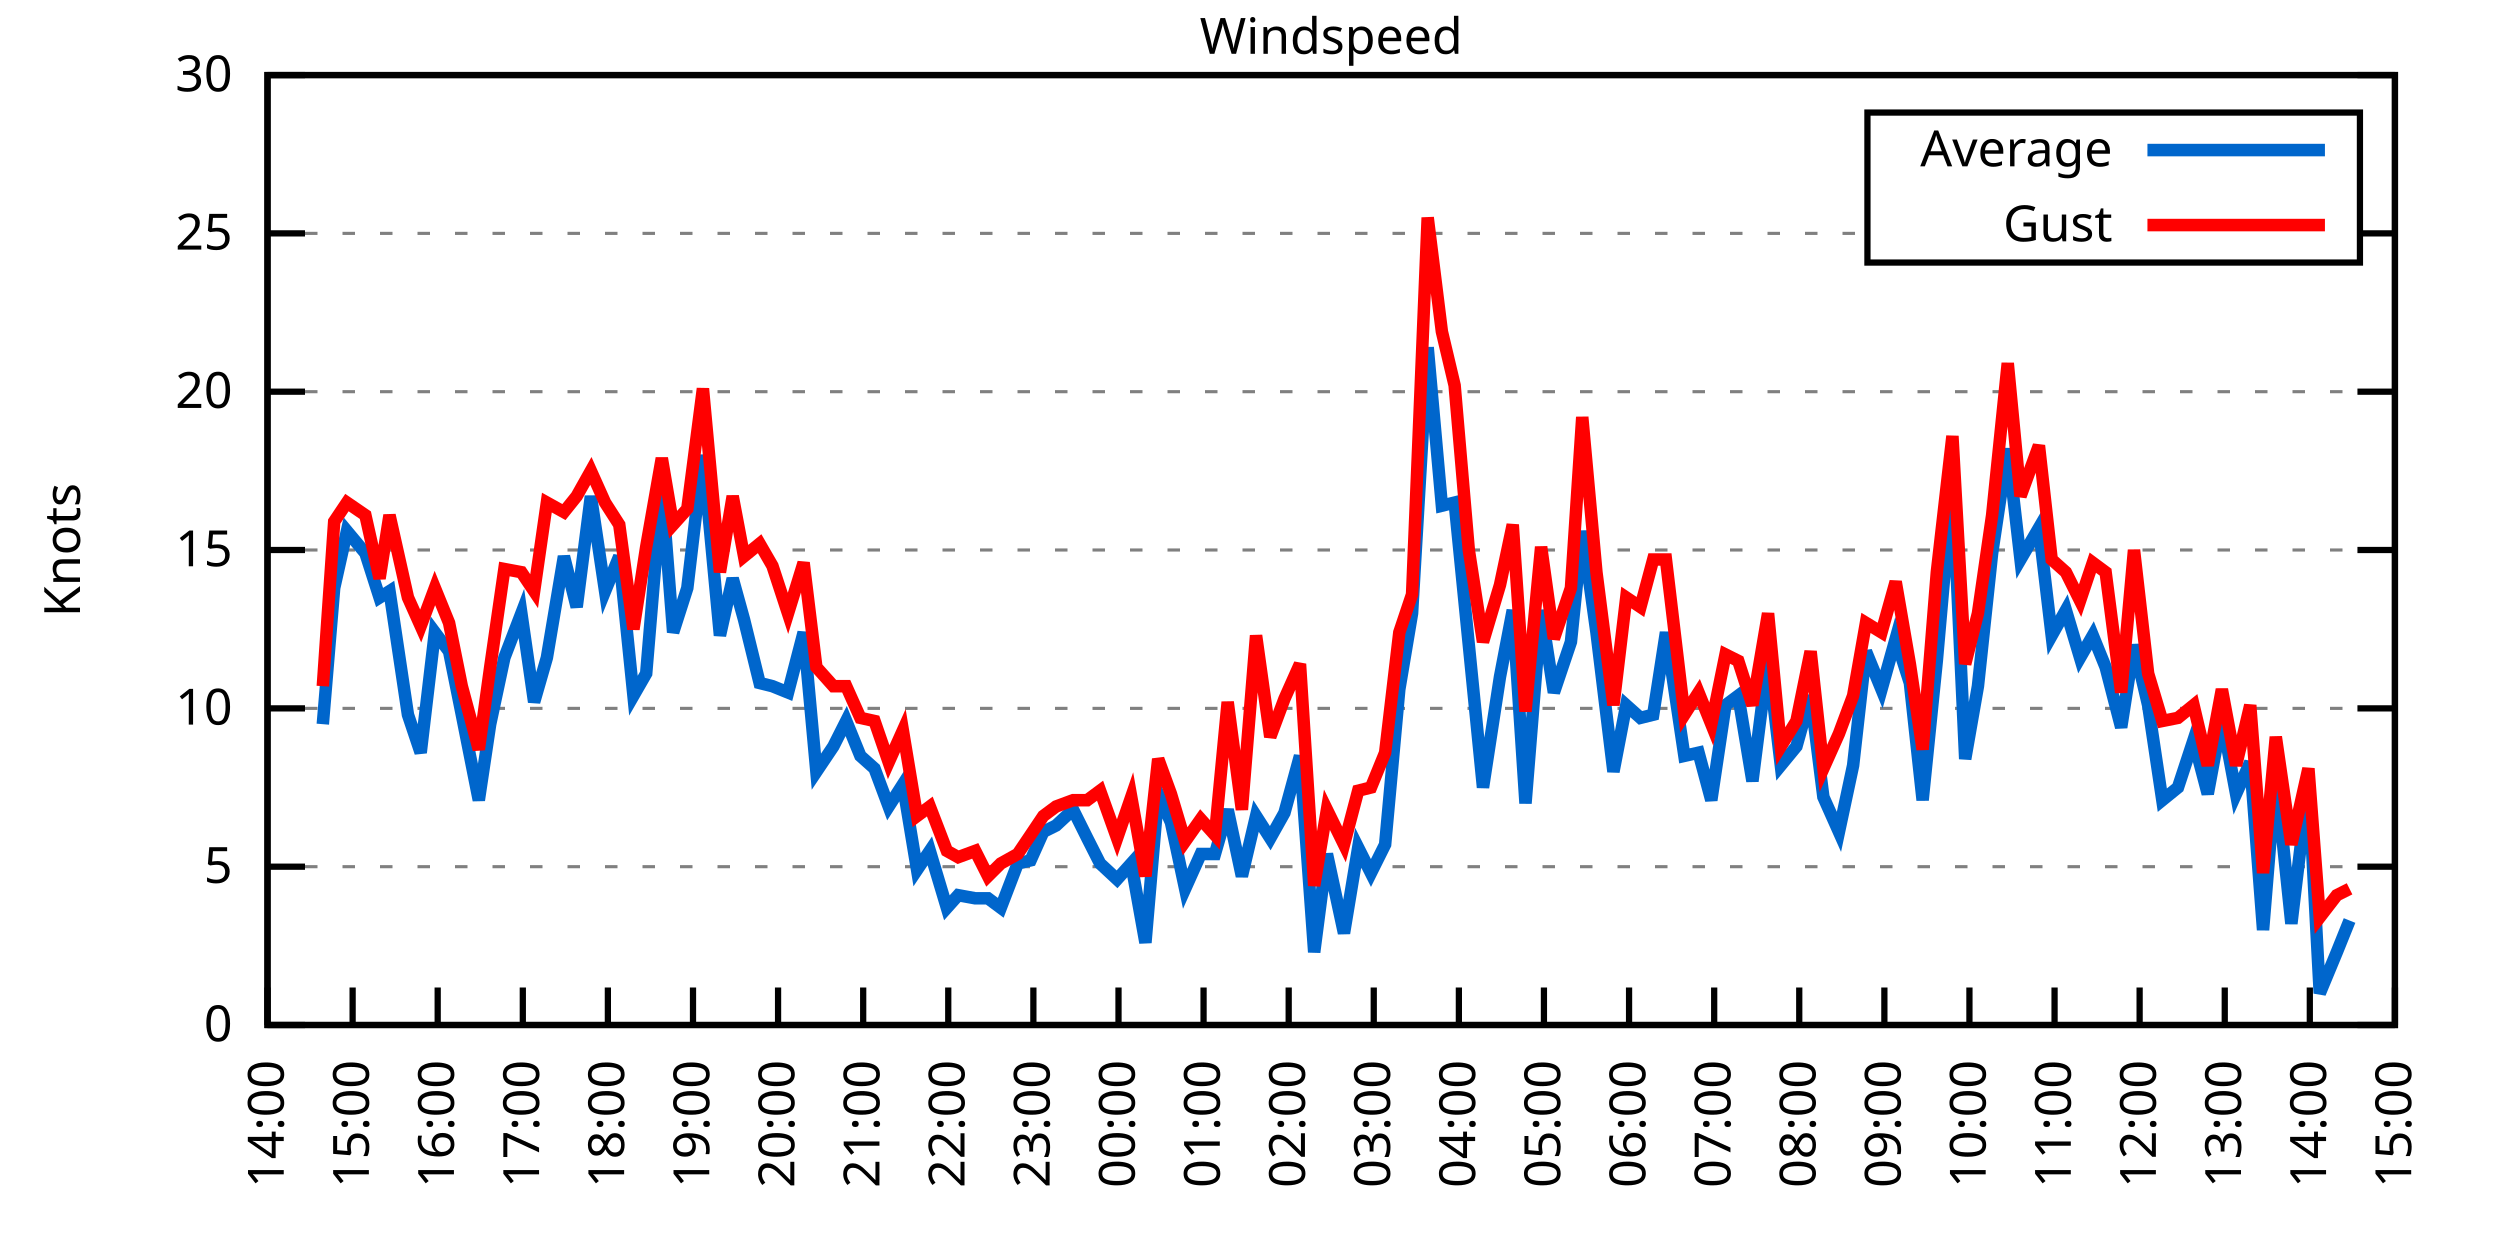
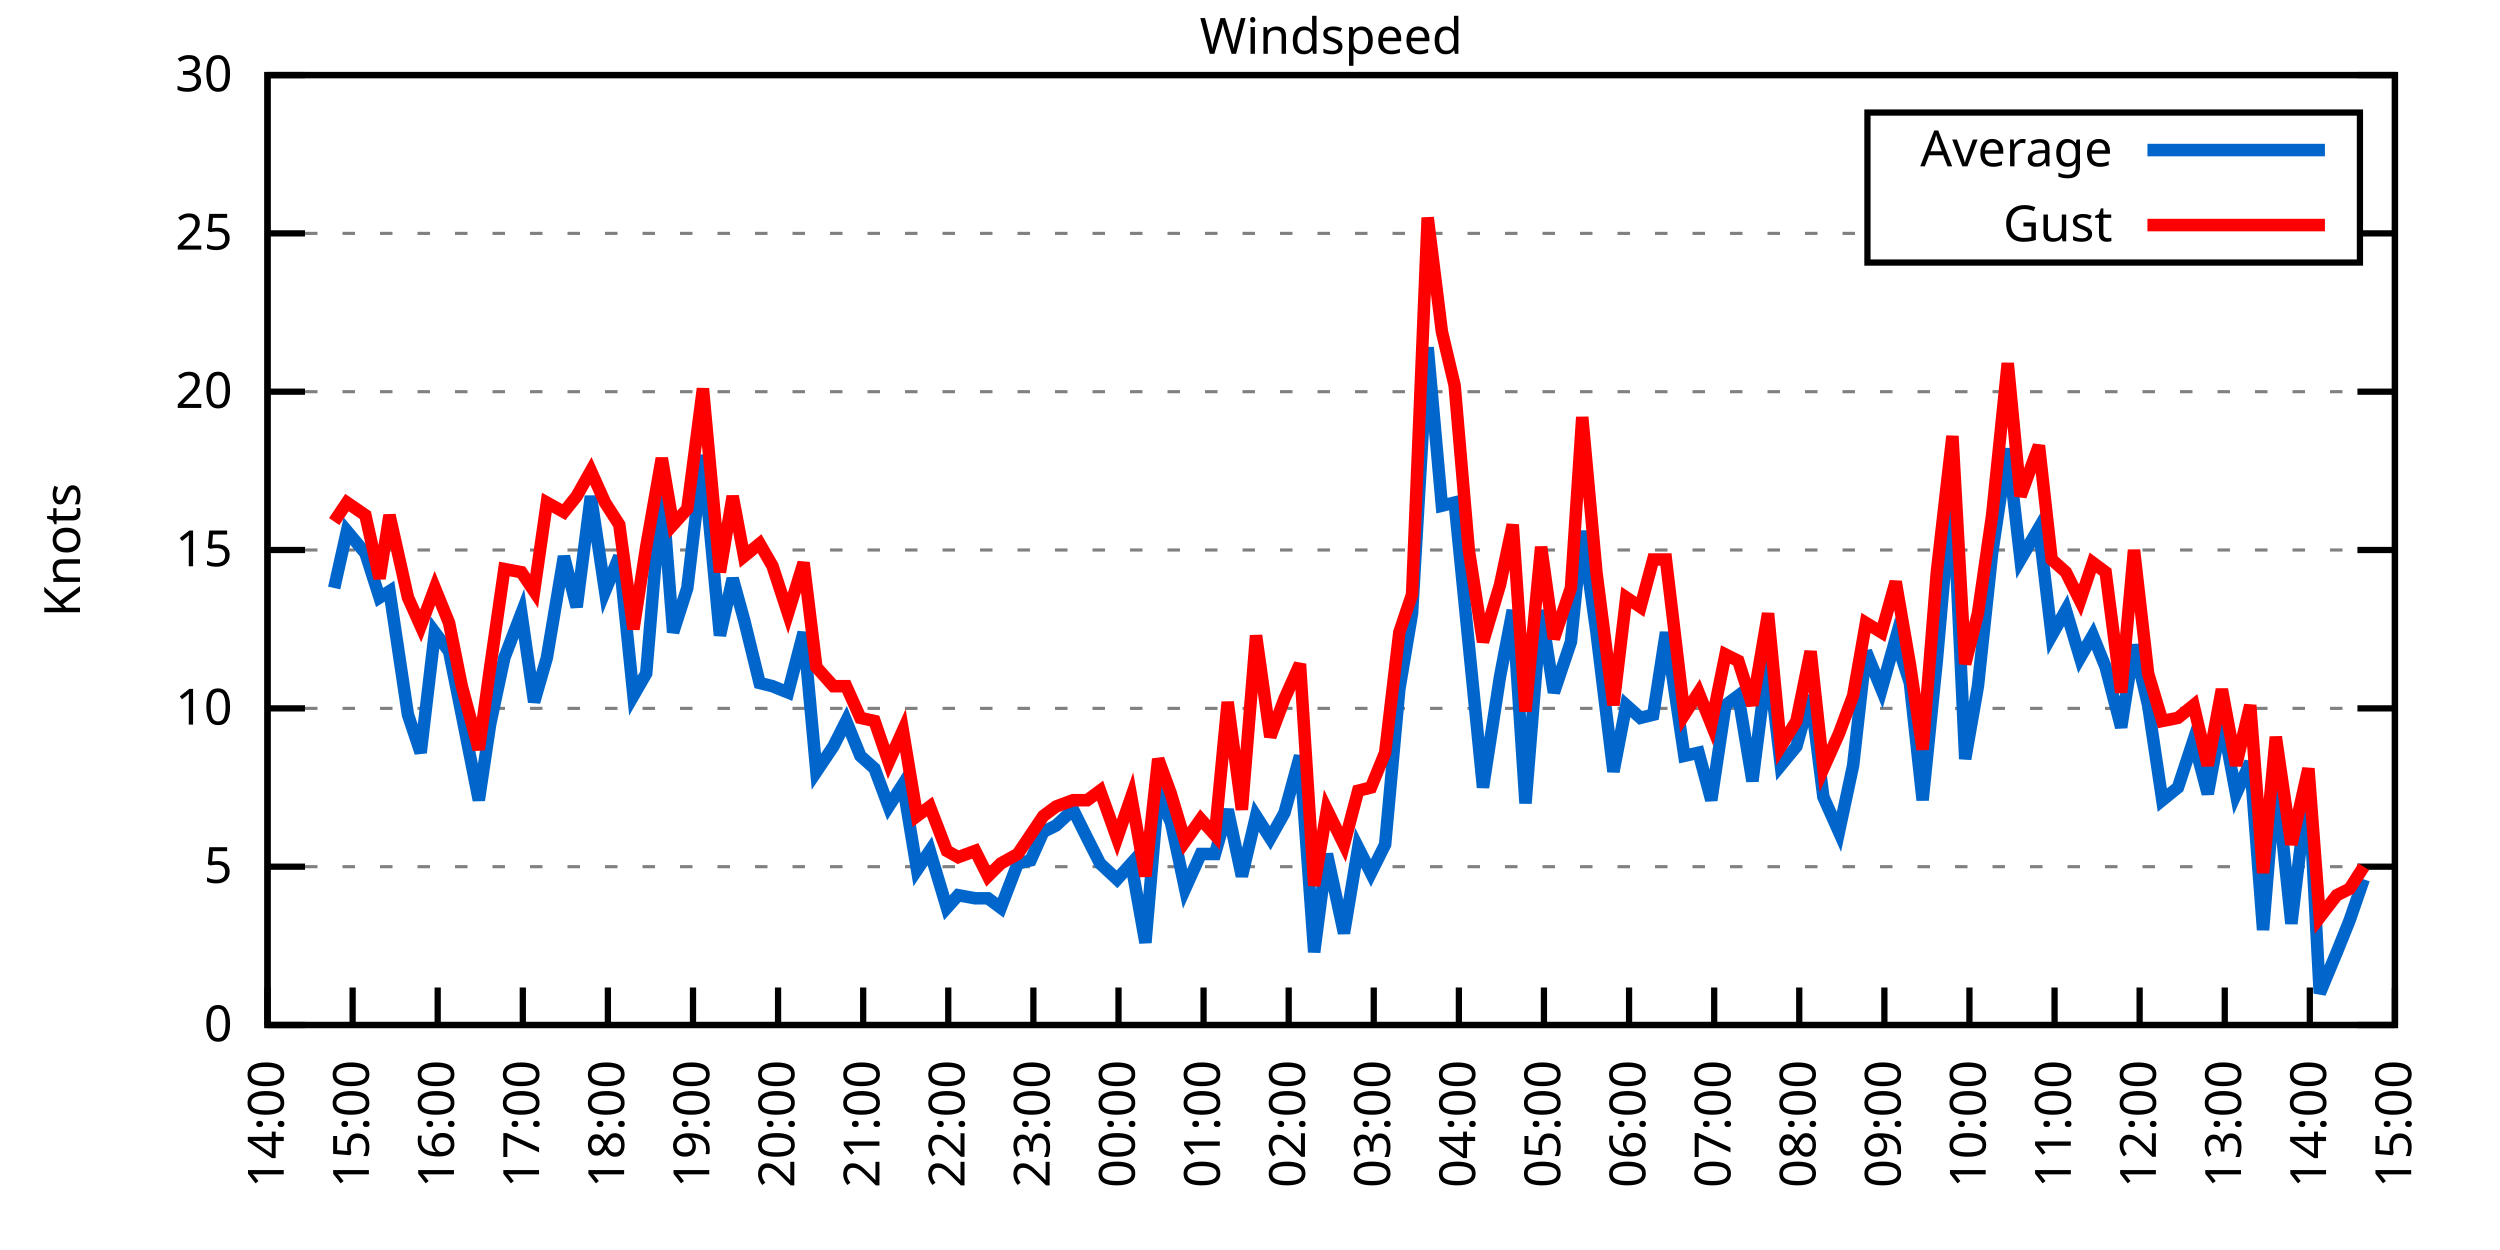
<svg xmlns="http://www.w3.org/2000/svg" xmlns:xlink="http://www.w3.org/1999/xlink" width="400" height="200" viewBox="0 0 400 200">
  <g id="gnuplot_canvas">
    <rect x="0" y="0" width="400" height="200" fill="none" />
    <defs>
      <circle id="gpDot" r="0.5" stroke-width="0.5" stroke="currentColor" />
      <path id="gpPt0" stroke-width="0.333" stroke="currentColor" d="M-1,0 h2 M0,-1 v2" />
      <path id="gpPt1" stroke-width="0.333" stroke="currentColor" d="M-1,-1 L1,1 M1,-1 L-1,1" />
      <path id="gpPt2" stroke-width="0.333" stroke="currentColor" d="M-1,0 L1,0 M0,-1 L0,1 M-1,-1 L1,1 M-1,1 L1,-1" />
      <rect id="gpPt3" stroke-width="0.333" stroke="currentColor" x="-1" y="-1" width="2" height="2" />
      <rect id="gpPt4" stroke-width="0.333" stroke="currentColor" fill="currentColor" x="-1" y="-1" width="2" height="2" />
      <circle id="gpPt5" stroke-width="0.333" stroke="currentColor" cx="0" cy="0" r="1" />
      <use xlink:href="#gpPt5" id="gpPt6" fill="currentColor" stroke="none" />
      <path id="gpPt7" stroke-width="0.333" stroke="currentColor" d="M0,-1.33 L-1.33,0.67 L1.33,0.67 z" />
      <use xlink:href="#gpPt7" id="gpPt8" fill="currentColor" stroke="none" />
      <use xlink:href="#gpPt7" id="gpPt9" stroke="currentColor" transform="rotate(180)" />
      <use xlink:href="#gpPt9" id="gpPt10" fill="currentColor" stroke="none" />
      <use xlink:href="#gpPt3" id="gpPt11" stroke="currentColor" transform="rotate(45)" />
      <use xlink:href="#gpPt11" id="gpPt12" fill="currentColor" stroke="none" />
      <path id="gpPt13" stroke-width="0.333" stroke="currentColor" d="M0,1.330 L1.265,0.411 L0.782,-1.067 L-0.782,-1.076 L-1.265,0.411 z" />
      <use xlink:href="#gpPt13" id="gpPt14" fill="currentColor" stroke="none" />
      <filter id="textbox" filterUnits="objectBoundingBox" x="0" y="0" height="1" width="1">
        <feFlood flood-color="white" flood-opacity="1" result="bgnd" />
        <feComposite in="SourceGraphic" in2="bgnd" operator="atop" />
      </filter>
      <filter id="greybox" filterUnits="objectBoundingBox" x="0" y="0" height="1" width="1">
        <feFlood flood-color="lightgrey" flood-opacity="1" result="grey" />
        <feComposite in="SourceGraphic" in2="grey" operator="atop" />
      </filter>
    </defs>
    <g fill="none" color="white" stroke="currentColor" stroke-width="1.00" stroke-linecap="butt" stroke-linejoin="miter">
</g>
    <g fill="none" color="black" stroke="currentColor" stroke-width="1.00" stroke-linecap="butt" stroke-linejoin="miter">
      <g stroke="none" shape-rendering="crispEdges">
        <polygon fill="rgb(255, 255, 255)" points="42.80,164.00 383.18,164.00 383.18,12.02 42.80,12.02 " />
      </g>
    </g>
    <g fill="none" color="black" stroke="currentColor" stroke-width="1.00" stroke-linecap="butt" stroke-linejoin="miter">
</g>
    <g fill="none" color="black" stroke="black" stroke-width="0.50" stroke-linecap="butt" stroke-linejoin="miter">
</g>
    <g fill="none" color="gray" stroke="currentColor" stroke-width="0.50" stroke-linecap="butt" stroke-linejoin="miter">
      <path stroke="gray" stroke-dasharray="2,4" class="gridline" d="M42.80,164.00 L383.19,164.00  " />
    </g>
    <g fill="none" color="gray" stroke="gray" stroke-width="1.00" stroke-linecap="butt" stroke-linejoin="miter">
</g>
    <g fill="none" color="black" stroke="currentColor" stroke-width="1.00" stroke-linecap="butt" stroke-linejoin="miter">
      <path stroke="black" d="M42.80,164.00 L48.80,164.00 M383.19,164.00 L377.19,164.00  " />
      <g transform="translate(37.20,166.60)" stroke="none" fill="black" font-family="Sans" font-size="8.00" text-anchor="end">
        <text>
          <tspan font-family="Sans"> 0</tspan>
        </text>
      </g>
    </g>
    <g fill="none" color="black" stroke="currentColor" stroke-width="1.00" stroke-linecap="butt" stroke-linejoin="miter">
</g>
    <g fill="none" color="black" stroke="black" stroke-width="0.50" stroke-linecap="butt" stroke-linejoin="miter">
</g>
    <g fill="none" color="gray" stroke="currentColor" stroke-width="0.50" stroke-linecap="butt" stroke-linejoin="miter">
      <path stroke="gray" stroke-dasharray="2,4" class="gridline" d="M42.80,138.67 L383.19,138.67  " />
    </g>
    <g fill="none" color="gray" stroke="gray" stroke-width="1.00" stroke-linecap="butt" stroke-linejoin="miter">
</g>
    <g fill="none" color="black" stroke="currentColor" stroke-width="1.00" stroke-linecap="butt" stroke-linejoin="miter">
      <path stroke="black" d="M42.80,138.67 L48.80,138.67 M383.19,138.67 L377.19,138.67  " />
      <g transform="translate(37.20,141.27)" stroke="none" fill="black" font-family="Sans" font-size="8.00" text-anchor="end">
        <text>
          <tspan font-family="Sans"> 5</tspan>
        </text>
      </g>
    </g>
    <g fill="none" color="black" stroke="currentColor" stroke-width="1.00" stroke-linecap="butt" stroke-linejoin="miter">
</g>
    <g fill="none" color="black" stroke="black" stroke-width="0.50" stroke-linecap="butt" stroke-linejoin="miter">
</g>
    <g fill="none" color="gray" stroke="currentColor" stroke-width="0.50" stroke-linecap="butt" stroke-linejoin="miter">
      <path stroke="gray" stroke-dasharray="2,4" class="gridline" d="M42.80,113.34 L383.19,113.34  " />
    </g>
    <g fill="none" color="gray" stroke="gray" stroke-width="1.00" stroke-linecap="butt" stroke-linejoin="miter">
</g>
    <g fill="none" color="black" stroke="currentColor" stroke-width="1.00" stroke-linecap="butt" stroke-linejoin="miter">
      <path stroke="black" d="M42.80,113.34 L48.80,113.34 M383.19,113.34 L377.19,113.34  " />
      <g transform="translate(37.20,115.94)" stroke="none" fill="black" font-family="Sans" font-size="8.00" text-anchor="end">
        <text>
          <tspan font-family="Sans"> 10</tspan>
        </text>
      </g>
    </g>
    <g fill="none" color="black" stroke="currentColor" stroke-width="1.00" stroke-linecap="butt" stroke-linejoin="miter">
</g>
    <g fill="none" color="black" stroke="black" stroke-width="0.50" stroke-linecap="butt" stroke-linejoin="miter">
</g>
    <g fill="none" color="gray" stroke="currentColor" stroke-width="0.50" stroke-linecap="butt" stroke-linejoin="miter">
      <path stroke="gray" stroke-dasharray="2,4" class="gridline" d="M42.80,88.00 L383.19,88.00  " />
    </g>
    <g fill="none" color="gray" stroke="gray" stroke-width="1.00" stroke-linecap="butt" stroke-linejoin="miter">
</g>
    <g fill="none" color="black" stroke="currentColor" stroke-width="1.00" stroke-linecap="butt" stroke-linejoin="miter">
      <path stroke="black" d="M42.80,88.00 L48.80,88.00 M383.19,88.00 L377.19,88.00  " />
      <g transform="translate(37.20,90.60)" stroke="none" fill="black" font-family="Sans" font-size="8.00" text-anchor="end">
        <text>
          <tspan font-family="Sans"> 15</tspan>
        </text>
      </g>
    </g>
    <g fill="none" color="black" stroke="currentColor" stroke-width="1.00" stroke-linecap="butt" stroke-linejoin="miter">
</g>
    <g fill="none" color="black" stroke="black" stroke-width="0.50" stroke-linecap="butt" stroke-linejoin="miter">
</g>
    <g fill="none" color="gray" stroke="currentColor" stroke-width="0.50" stroke-linecap="butt" stroke-linejoin="miter">
      <path stroke="gray" stroke-dasharray="2,4" class="gridline" d="M42.80,62.67 L383.19,62.67  " />
    </g>
    <g fill="none" color="gray" stroke="gray" stroke-width="1.00" stroke-linecap="butt" stroke-linejoin="miter">
</g>
    <g fill="none" color="black" stroke="currentColor" stroke-width="1.00" stroke-linecap="butt" stroke-linejoin="miter">
      <path stroke="black" d="M42.80,62.67 L48.80,62.67 M383.19,62.67 L377.19,62.67  " />
      <g transform="translate(37.20,65.27)" stroke="none" fill="black" font-family="Sans" font-size="8.00" text-anchor="end">
        <text>
          <tspan font-family="Sans"> 20</tspan>
        </text>
      </g>
    </g>
    <g fill="none" color="black" stroke="currentColor" stroke-width="1.00" stroke-linecap="butt" stroke-linejoin="miter">
</g>
    <g fill="none" color="black" stroke="black" stroke-width="0.50" stroke-linecap="butt" stroke-linejoin="miter">
</g>
    <g fill="none" color="gray" stroke="currentColor" stroke-width="0.50" stroke-linecap="butt" stroke-linejoin="miter">
      <path stroke="gray" stroke-dasharray="2,4" class="gridline" d="M42.80,37.34 L298.79,37.34 M377.59,37.34 L383.19,37.34  " />
    </g>
    <g fill="none" color="gray" stroke="gray" stroke-width="1.00" stroke-linecap="butt" stroke-linejoin="miter">
</g>
    <g fill="none" color="black" stroke="currentColor" stroke-width="1.00" stroke-linecap="butt" stroke-linejoin="miter">
      <path stroke="black" d="M42.80,37.34 L48.80,37.34 M383.19,37.34 L377.19,37.34  " />
      <g transform="translate(37.20,39.94)" stroke="none" fill="black" font-family="Sans" font-size="8.00" text-anchor="end">
        <text>
          <tspan font-family="Sans"> 25</tspan>
        </text>
      </g>
    </g>
    <g fill="none" color="black" stroke="currentColor" stroke-width="1.00" stroke-linecap="butt" stroke-linejoin="miter">
</g>
    <g fill="none" color="black" stroke="black" stroke-width="0.50" stroke-linecap="butt" stroke-linejoin="miter">
</g>
    <g fill="none" color="gray" stroke="currentColor" stroke-width="0.50" stroke-linecap="butt" stroke-linejoin="miter">
      <path stroke="gray" stroke-dasharray="2,4" class="gridline" d="M42.80,12.01 L383.19,12.01  " />
    </g>
    <g fill="none" color="gray" stroke="gray" stroke-width="1.00" stroke-linecap="butt" stroke-linejoin="miter">
</g>
    <g fill="none" color="black" stroke="currentColor" stroke-width="1.00" stroke-linecap="butt" stroke-linejoin="miter">
      <path stroke="black" d="M42.80,12.01 L48.80,12.01 M383.19,12.01 L377.19,12.01  " />
      <g transform="translate(37.20,14.61)" stroke="none" fill="black" font-family="Sans" font-size="8.00" text-anchor="end">
        <text>
          <tspan font-family="Sans"> 30</tspan>
        </text>
      </g>
    </g>
    <g fill="none" color="black" stroke="currentColor" stroke-width="1.00" stroke-linecap="butt" stroke-linejoin="miter">
      <path stroke="black" d="M42.80,164.00 L42.80,158.00  " />
      <g transform="translate(45.40,169.60) rotate(270.00)" stroke="none" fill="black" font-family="Sans" font-size="8.00" text-anchor="end">
        <text>
          <tspan font-family="Sans">14:00</tspan>
        </text>
      </g>
    </g>
    <g fill="none" color="black" stroke="currentColor" stroke-width="1.00" stroke-linecap="butt" stroke-linejoin="miter">
      <path stroke="black" d="M56.42,164.00 L56.42,158.00  " />
      <g transform="translate(59.02,169.60) rotate(270.00)" stroke="none" fill="black" font-family="Sans" font-size="8.00" text-anchor="end">
        <text>
          <tspan font-family="Sans">15:00</tspan>
        </text>
      </g>
    </g>
    <g fill="none" color="black" stroke="currentColor" stroke-width="1.00" stroke-linecap="butt" stroke-linejoin="miter">
      <path stroke="black" d="M70.03,164.00 L70.03,158.00  " />
      <g transform="translate(72.63,169.60) rotate(270.00)" stroke="none" fill="black" font-family="Sans" font-size="8.00" text-anchor="end">
        <text>
          <tspan font-family="Sans">16:00</tspan>
        </text>
      </g>
    </g>
    <g fill="none" color="black" stroke="currentColor" stroke-width="1.00" stroke-linecap="butt" stroke-linejoin="miter">
      <path stroke="black" d="M83.65,164.00 L83.65,158.00  " />
      <g transform="translate(86.25,169.60) rotate(270.00)" stroke="none" fill="black" font-family="Sans" font-size="8.00" text-anchor="end">
        <text>
          <tspan font-family="Sans">17:00</tspan>
        </text>
      </g>
    </g>
    <g fill="none" color="black" stroke="currentColor" stroke-width="1.00" stroke-linecap="butt" stroke-linejoin="miter">
      <path stroke="black" d="M97.26,164.00 L97.26,158.00  " />
      <g transform="translate(99.86,169.60) rotate(270.00)" stroke="none" fill="black" font-family="Sans" font-size="8.00" text-anchor="end">
        <text>
          <tspan font-family="Sans">18:00</tspan>
        </text>
      </g>
    </g>
    <g fill="none" color="black" stroke="currentColor" stroke-width="1.00" stroke-linecap="butt" stroke-linejoin="miter">
      <path stroke="black" d="M110.88,164.00 L110.88,158.00  " />
      <g transform="translate(113.48,169.60) rotate(270.00)" stroke="none" fill="black" font-family="Sans" font-size="8.00" text-anchor="end">
        <text>
          <tspan font-family="Sans">19:00</tspan>
        </text>
      </g>
    </g>
    <g fill="none" color="black" stroke="currentColor" stroke-width="1.00" stroke-linecap="butt" stroke-linejoin="miter">
      <path stroke="black" d="M124.49,164.00 L124.49,158.00  " />
      <g transform="translate(127.09,169.60) rotate(270.00)" stroke="none" fill="black" font-family="Sans" font-size="8.00" text-anchor="end">
        <text>
          <tspan font-family="Sans">20:00</tspan>
        </text>
      </g>
    </g>
    <g fill="none" color="black" stroke="currentColor" stroke-width="1.00" stroke-linecap="butt" stroke-linejoin="miter">
      <path stroke="black" d="M138.11,164.00 L138.11,158.00  " />
      <g transform="translate(140.71,169.60) rotate(270.00)" stroke="none" fill="black" font-family="Sans" font-size="8.00" text-anchor="end">
        <text>
          <tspan font-family="Sans">21:00</tspan>
        </text>
      </g>
    </g>
    <g fill="none" color="black" stroke="currentColor" stroke-width="1.00" stroke-linecap="butt" stroke-linejoin="miter">
      <path stroke="black" d="M151.72,164.00 L151.72,158.00  " />
      <g transform="translate(154.32,169.60) rotate(270.00)" stroke="none" fill="black" font-family="Sans" font-size="8.00" text-anchor="end">
        <text>
          <tspan font-family="Sans">22:00</tspan>
        </text>
      </g>
    </g>
    <g fill="none" color="black" stroke="currentColor" stroke-width="1.00" stroke-linecap="butt" stroke-linejoin="miter">
      <path stroke="black" d="M165.34,164.00 L165.34,158.00  " />
      <g transform="translate(167.94,169.60) rotate(270.00)" stroke="none" fill="black" font-family="Sans" font-size="8.00" text-anchor="end">
        <text>
          <tspan font-family="Sans">23:00</tspan>
        </text>
      </g>
    </g>
    <g fill="none" color="black" stroke="currentColor" stroke-width="1.00" stroke-linecap="butt" stroke-linejoin="miter">
      <path stroke="black" d="M178.96,164.00 L178.96,158.00  " />
      <g transform="translate(181.56,169.60) rotate(270.00)" stroke="none" fill="black" font-family="Sans" font-size="8.00" text-anchor="end">
        <text>
          <tspan font-family="Sans">00:00</tspan>
        </text>
      </g>
    </g>
    <g fill="none" color="black" stroke="currentColor" stroke-width="1.00" stroke-linecap="butt" stroke-linejoin="miter">
      <path stroke="black" d="M192.57,164.00 L192.57,158.00  " />
      <g transform="translate(195.17,169.60) rotate(270.00)" stroke="none" fill="black" font-family="Sans" font-size="8.00" text-anchor="end">
        <text>
          <tspan font-family="Sans">01:00</tspan>
        </text>
      </g>
    </g>
    <g fill="none" color="black" stroke="currentColor" stroke-width="1.00" stroke-linecap="butt" stroke-linejoin="miter">
      <path stroke="black" d="M206.19,164.00 L206.19,158.00  " />
      <g transform="translate(208.79,169.60) rotate(270.00)" stroke="none" fill="black" font-family="Sans" font-size="8.00" text-anchor="end">
        <text>
          <tspan font-family="Sans">02:00</tspan>
        </text>
      </g>
    </g>
    <g fill="none" color="black" stroke="currentColor" stroke-width="1.00" stroke-linecap="butt" stroke-linejoin="miter">
      <path stroke="black" d="M219.80,164.00 L219.80,158.00  " />
      <g transform="translate(222.40,169.60) rotate(270.00)" stroke="none" fill="black" font-family="Sans" font-size="8.00" text-anchor="end">
        <text>
          <tspan font-family="Sans">03:00</tspan>
        </text>
      </g>
    </g>
    <g fill="none" color="black" stroke="currentColor" stroke-width="1.00" stroke-linecap="butt" stroke-linejoin="miter">
      <path stroke="black" d="M233.42,164.00 L233.42,158.00  " />
      <g transform="translate(236.02,169.60) rotate(270.00)" stroke="none" fill="black" font-family="Sans" font-size="8.00" text-anchor="end">
        <text>
          <tspan font-family="Sans">04:00</tspan>
        </text>
      </g>
    </g>
    <g fill="none" color="black" stroke="currentColor" stroke-width="1.00" stroke-linecap="butt" stroke-linejoin="miter">
      <path stroke="black" d="M247.03,164.00 L247.03,158.00  " />
      <g transform="translate(249.63,169.60) rotate(270.00)" stroke="none" fill="black" font-family="Sans" font-size="8.00" text-anchor="end">
        <text>
          <tspan font-family="Sans">05:00</tspan>
        </text>
      </g>
    </g>
    <g fill="none" color="black" stroke="currentColor" stroke-width="1.00" stroke-linecap="butt" stroke-linejoin="miter">
      <path stroke="black" d="M260.65,164.00 L260.65,158.00  " />
      <g transform="translate(263.25,169.60) rotate(270.00)" stroke="none" fill="black" font-family="Sans" font-size="8.00" text-anchor="end">
        <text>
          <tspan font-family="Sans">06:00</tspan>
        </text>
      </g>
    </g>
    <g fill="none" color="black" stroke="currentColor" stroke-width="1.00" stroke-linecap="butt" stroke-linejoin="miter">
      <path stroke="black" d="M274.27,164.00 L274.27,158.00  " />
      <g transform="translate(276.87,169.60) rotate(270.00)" stroke="none" fill="black" font-family="Sans" font-size="8.00" text-anchor="end">
        <text>
          <tspan font-family="Sans">07:00</tspan>
        </text>
      </g>
    </g>
    <g fill="none" color="black" stroke="currentColor" stroke-width="1.00" stroke-linecap="butt" stroke-linejoin="miter">
      <path stroke="black" d="M287.88,164.00 L287.88,158.00  " />
      <g transform="translate(290.48,169.60) rotate(270.00)" stroke="none" fill="black" font-family="Sans" font-size="8.00" text-anchor="end">
        <text>
          <tspan font-family="Sans">08:00</tspan>
        </text>
      </g>
    </g>
    <g fill="none" color="black" stroke="currentColor" stroke-width="1.00" stroke-linecap="butt" stroke-linejoin="miter">
      <path stroke="black" d="M301.50,164.00 L301.50,158.00  " />
      <g transform="translate(304.10,169.60) rotate(270.00)" stroke="none" fill="black" font-family="Sans" font-size="8.00" text-anchor="end">
        <text>
          <tspan font-family="Sans">09:00</tspan>
        </text>
      </g>
    </g>
    <g fill="none" color="black" stroke="currentColor" stroke-width="1.00" stroke-linecap="butt" stroke-linejoin="miter">
      <path stroke="black" d="M315.11,164.00 L315.11,158.00  " />
      <g transform="translate(317.71,169.60) rotate(270.00)" stroke="none" fill="black" font-family="Sans" font-size="8.00" text-anchor="end">
        <text>
          <tspan font-family="Sans">10:00</tspan>
        </text>
      </g>
    </g>
    <g fill="none" color="black" stroke="currentColor" stroke-width="1.00" stroke-linecap="butt" stroke-linejoin="miter">
      <path stroke="black" d="M328.73,164.00 L328.73,158.00  " />
      <g transform="translate(331.33,169.60) rotate(270.00)" stroke="none" fill="black" font-family="Sans" font-size="8.00" text-anchor="end">
        <text>
          <tspan font-family="Sans">11:00</tspan>
        </text>
      </g>
    </g>
    <g fill="none" color="black" stroke="currentColor" stroke-width="1.00" stroke-linecap="butt" stroke-linejoin="miter">
      <path stroke="black" d="M342.34,164.00 L342.34,158.00  " />
      <g transform="translate(344.94,169.60) rotate(270.00)" stroke="none" fill="black" font-family="Sans" font-size="8.00" text-anchor="end">
        <text>
          <tspan font-family="Sans">12:00</tspan>
        </text>
      </g>
    </g>
    <g fill="none" color="black" stroke="currentColor" stroke-width="1.00" stroke-linecap="butt" stroke-linejoin="miter">
      <path stroke="black" d="M355.96,164.00 L355.96,158.00  " />
      <g transform="translate(358.56,169.60) rotate(270.00)" stroke="none" fill="black" font-family="Sans" font-size="8.00" text-anchor="end">
        <text>
          <tspan font-family="Sans">13:00</tspan>
        </text>
      </g>
    </g>
    <g fill="none" color="black" stroke="currentColor" stroke-width="1.00" stroke-linecap="butt" stroke-linejoin="miter">
      <path stroke="black" d="M369.57,164.00 L369.57,158.00  " />
      <g transform="translate(372.17,169.60) rotate(270.00)" stroke="none" fill="black" font-family="Sans" font-size="8.00" text-anchor="end">
        <text>
          <tspan font-family="Sans">14:00</tspan>
        </text>
      </g>
    </g>
    <g fill="none" color="black" stroke="currentColor" stroke-width="1.00" stroke-linecap="butt" stroke-linejoin="miter">
      <path stroke="black" d="M383.19,164.00 L383.19,158.00  " />
      <g transform="translate(385.79,169.60) rotate(270.00)" stroke="none" fill="black" font-family="Sans" font-size="8.00" text-anchor="end">
        <text>
          <tspan font-family="Sans">15:00</tspan>
        </text>
      </g>
    </g>
    <g fill="none" color="black" stroke="currentColor" stroke-width="1.00" stroke-linecap="butt" stroke-linejoin="miter">
</g>
    <g fill="none" color="black" stroke="currentColor" stroke-width="1.00" stroke-linecap="butt" stroke-linejoin="miter">
      <path stroke="black" d="M42.80,12.01 L42.80,164.00 L383.19,164.00 L383.19,12.01 L42.80,12.01 Z  " />
    </g>
    <g fill="none" color="black" stroke="currentColor" stroke-width="1.00" stroke-linecap="butt" stroke-linejoin="miter">
</g>
    <g fill="none" color="black" stroke="currentColor" stroke-width="1.00" stroke-linecap="butt" stroke-linejoin="miter">
      <path stroke="black" d="M298.79,42.01 L298.79,18.01 L377.59,18.01 L377.59,42.01 L298.79,42.01 Z  " />
    </g>
    <g id="Windspeed_plot_1">
      <g fill="none" color="white" stroke="black" stroke-width="2.00" stroke-linecap="butt" stroke-linejoin="miter">
</g>
      <g fill="none" color="black" stroke="currentColor" stroke-width="2.00" stroke-linecap="butt" stroke-linejoin="miter">
        <g transform="translate(337.99,26.61)" stroke="none" fill="black" font-family="Sans" font-size="8.00" text-anchor="end">
          <text>
            <tspan font-family="Sans">Average</tspan>
          </text>
        </g>
      </g>
      <g fill="none" color="black" stroke="currentColor" stroke-width="2.00" stroke-linecap="butt" stroke-linejoin="miter">
-         <path stroke="rgb(  0, 102, 204)" d="M343.59,24.01 L371.99,24.01 M51.65,115.87 L53.47,94.08 L55.51,84.97 L58.46,88.51 L60.73,95.60 L62.32,94.59   L65.27,114.35 L67.31,120.43 L69.58,101.18 L71.85,104.22 L73.89,114.35 L76.61,128.03 L78.43,115.87 L80.70,105.23   L83.42,98.14 L85.46,112.32 L87.50,105.23 L90.23,89.02 L92.27,97.12 L94.54,79.39 L96.81,94.59 L99.08,89.02   L101.35,111.31 L103.39,107.76 L105.89,77.87 L107.70,101.18 L109.97,94.08 L112.47,72.81 L115.19,101.68 L117.23,92.56   L119.05,99.15 L121.54,109.28 L123.59,109.79 L126.08,110.80 L128.58,101.18 L130.62,123.47 L133.34,119.42 L135.39,115.36   L137.66,120.94 L139.92,122.96 L142.19,129.04 L144.46,125.50 L146.73,139.17 L148.77,136.14 L151.50,145.25 L153.31,143.23   L156.04,143.73 L158.08,143.73 L160.12,145.25 L162.84,138.16 L164.89,137.66 L166.93,133.10 L168.97,132.08 L171.69,129.55   L173.96,134.11 L176.01,138.16 L178.73,140.69 L181.00,138.16 L183.27,150.83 L185.31,127.02 L187.35,131.58 L189.62,142.21   L192.12,136.64 L194.39,136.64 L196.43,129.55 L198.70,140.19 L200.97,130.56 L203.24,134.11 L205.51,130.06 L208.00,120.94   L210.27,152.35 L212.31,136.64 L215.04,149.31 L217.31,135.63 L219.35,139.68 L221.62,135.12 L223.89,110.30 L225.93,98.14   L228.43,55.58 L230.70,80.91 L232.74,80.41 L235.01,103.20 L237.28,126.00 L240.00,108.27 L242.04,97.63 L244.08,128.54   L246.58,97.63 L248.62,110.80 L251.35,102.70 L253.16,84.97 L255.43,101.18 L258.15,123.47 L260.20,112.83 L262.47,114.86   L264.51,114.35 L266.55,101.18 L269.50,120.94 L271.77,120.43 L273.81,128.03 L276.08,112.83 L278.12,111.31 L280.39,124.99   L282.89,105.23 L284.93,122.46 L287.43,119.42 L289.70,111.31 L291.74,127.52 L294.23,133.10 L296.50,122.46 L298.55,104.22   L301.04,110.30 L303.31,102.19 L305.58,109.28 L307.62,128.03 L309.89,105.74 L312.39,77.37 L314.43,121.44 L316.47,109.79   L318.74,88.51 L321.24,71.79 L323.28,89.52 L326.23,84.46 L328.27,101.68 L330.54,97.63 L332.81,105.23 L334.85,101.68   L336.90,106.75 L339.39,116.38 L341.44,103.20 L343.70,112.83 L345.97,128.03 L348.47,126.00 L350.97,118.40 L353.24,127.02   L355.50,114.86 L357.77,127.02 L360.04,121.95 L362.09,148.80 L364.13,123.98 L366.62,147.79 L369.35,124.99 L371.16,158.93   L373.89,152.35 L375.93,147.28  " />
+         <path stroke="rgb(  0, 102, 204)" d="M343.59,24.01 L371.99,24.01 M53.47,94.08 L55.51,84.97 L58.46,88.51 L60.73,95.60 L62.32,94.59 L65.27,114.35   L67.31,120.43 L69.58,101.18 L71.85,104.22 L73.89,114.35 L76.61,128.03 L78.43,115.87 L80.70,105.23 L83.42,98.14   L85.46,112.32 L87.50,105.23 L90.23,89.02 L92.27,97.12 L94.54,79.39 L96.81,94.59 L99.08,89.02 L101.35,111.31   L103.39,107.76 L105.89,77.87 L107.70,101.18 L109.97,94.08 L112.47,72.81 L115.19,101.68 L117.23,92.56 L119.05,99.15   L121.54,109.28 L123.59,109.79 L126.08,110.80 L128.58,101.18 L130.62,123.47 L133.34,119.42 L135.39,115.36 L137.66,120.94   L139.92,122.96 L142.19,129.04 L144.46,125.50 L146.73,139.17 L148.77,136.14 L151.50,145.25 L153.31,143.23 L156.04,143.73   L158.08,143.73 L160.12,145.25 L162.84,138.16 L164.89,137.66 L166.93,133.10 L168.97,132.08 L171.69,129.55 L173.96,134.11   L176.01,138.16 L178.73,140.69 L181.00,138.16 L183.27,150.83 L185.31,127.02 L187.35,131.58 L189.62,142.21 L192.12,136.64   L194.39,136.64 L196.43,129.55 L198.70,140.19 L200.97,130.56 L203.24,134.11 L205.51,130.06 L208.00,120.94 L210.27,152.35   L212.31,136.64 L215.04,149.31 L217.31,135.63 L219.35,139.68 L221.62,135.12 L223.89,110.30 L225.93,98.14 L228.43,55.58   L230.70,80.91 L232.74,80.41 L235.01,103.20 L237.28,126.00 L240.00,108.27 L242.04,97.63 L244.08,128.54 L246.58,97.63   L248.62,110.80 L251.35,102.70 L253.16,84.97 L255.43,101.18 L258.15,123.47 L260.20,112.83 L262.47,114.86 L264.51,114.35   L266.55,101.18 L269.50,120.94 L271.77,120.43 L273.81,128.03 L276.08,112.83 L278.12,111.31 L280.39,124.99 L282.89,105.23   L284.93,122.46 L287.43,119.42 L289.70,111.31 L291.74,127.52 L294.23,133.10 L296.50,122.46 L298.55,104.22 L301.04,110.30   L303.31,102.19 L305.58,109.28 L307.62,128.03 L309.89,105.74 L312.39,77.37 L314.43,121.44 L316.47,109.79 L318.74,88.51   L321.24,71.79 L323.28,89.52 L326.23,84.46 L328.27,101.68 L330.54,97.63 L332.81,105.23 L334.85,101.68 L336.90,106.75   L339.39,116.38 L341.44,103.20 L343.70,112.83 L345.97,128.03 L348.47,126.00 L350.97,118.40 L353.24,127.02 L355.50,114.86   L357.77,127.02 L360.04,121.95 L362.09,148.80 L364.13,123.98 L366.62,147.79 L369.35,124.99 L371.16,158.93 L373.89,152.35   L375.93,147.28 L378.20,140.69  " />
      </g>
    </g>
    <g id="Windspeed_plot_2">
      <g fill="none" color="black" stroke="currentColor" stroke-width="2.00" stroke-linecap="butt" stroke-linejoin="miter">
        <g transform="translate(337.99,38.61)" stroke="none" fill="black" font-family="Sans" font-size="8.00" text-anchor="end">
          <text>
            <tspan font-family="Sans">Gust</tspan>
          </text>
        </g>
      </g>
      <g fill="none" color="black" stroke="currentColor" stroke-width="2.00" stroke-linecap="butt" stroke-linejoin="miter">
-         <path stroke="rgb(255,   0,   0)" d="M343.59,36.01 L371.99,36.01 M51.65,109.79 L53.47,83.45 L55.51,80.41 L58.46,82.43 L60.73,92.56 L62.32,82.43   L65.27,95.60 L67.31,100.16 L69.58,94.08 L71.85,99.66 L73.89,109.79 L76.61,119.92 L78.43,106.75 L80.70,91.04   L83.42,91.55 L85.46,94.59 L87.50,80.41 L90.23,81.93 L92.27,79.39 L94.54,75.34 L96.81,80.41 L99.08,83.95   L101.35,100.67 L103.39,87.50 L105.89,73.31 L107.70,83.95 L109.97,81.42 L112.47,62.17 L115.19,91.55 L117.23,79.39   L119.05,89.02 L121.54,86.99 L123.59,90.54 L126.08,98.14 L128.58,90.03 L130.62,106.75 L133.34,109.79 L135.39,109.79   L137.66,114.86 L139.92,115.36 L142.19,121.95 L144.46,116.88 L146.73,130.56 L148.77,129.04 L151.50,136.14 L153.31,137.15   L156.04,136.14 L158.08,140.19 L160.12,138.16 L162.84,136.64 L164.89,133.60 L166.93,130.56 L168.97,129.04 L171.69,128.03   L173.96,128.03 L176.01,126.51 L178.73,134.11 L181.00,127.52 L183.27,140.19 L185.31,121.44 L187.35,127.02 L189.62,134.62   L192.12,131.07 L194.39,133.60 L196.43,112.32 L198.70,129.55 L200.97,101.68 L203.24,117.90 L205.51,111.82 L208.00,106.24   L210.27,141.71 L212.31,129.55 L215.04,135.12 L217.31,126.51 L219.35,126.00 L221.62,120.43 L223.89,101.18 L225.93,95.10   L228.43,34.81 L230.70,53.05 L232.74,61.66 L235.01,88.00 L237.28,102.70 L240.00,93.58 L242.04,83.95 L244.08,113.84   L246.58,87.50 L248.62,102.19 L251.35,94.08 L253.16,66.73 L255.43,91.55 L258.15,112.83 L260.20,95.60 L262.47,97.12   L264.51,89.52 L266.55,89.52 L269.50,114.35 L271.77,110.80 L273.81,115.87 L276.08,104.72 L278.12,105.74 L280.39,112.83   L282.89,98.14 L284.93,119.42 L287.43,115.36 L289.70,104.22 L291.74,122.96 L294.23,117.39 L296.50,111.31 L298.55,99.66   L301.04,101.18 L303.31,93.07 L305.58,106.24 L307.62,119.92 L309.89,91.55 L312.39,69.77 L314.43,106.24 L316.47,98.14   L318.74,82.43 L321.24,58.11 L323.28,79.39 L326.23,71.29 L328.27,89.52 L330.54,91.55 L332.81,96.11 L334.85,90.03   L336.90,91.55 L339.39,110.80 L341.44,88.00 L343.70,107.76 L345.97,115.36 L348.47,114.86 L350.97,112.83 L353.24,122.46   L355.50,110.30 L357.77,122.46 L360.04,112.83 L362.09,139.68 L364.13,117.90 L366.62,135.12 L369.35,122.96 L371.16,146.77   L373.89,143.23 L375.93,142.21  " />
+         <path stroke="rgb(255,   0,   0)" d="M343.59,36.01 L371.99,36.01 M53.47,83.45 L55.51,80.41 L58.46,82.43 L60.73,92.56 L62.32,82.43 L65.27,95.60   L67.31,100.16 L69.58,94.08 L71.85,99.66 L73.89,109.79 L76.61,119.92 L78.43,106.75 L80.70,91.04 L83.42,91.55   L85.46,94.59 L87.50,80.41 L90.23,81.93 L92.27,79.39 L94.54,75.34 L96.81,80.41 L99.08,83.95 L101.35,100.67   L103.39,87.50 L105.89,73.31 L107.70,83.95 L109.97,81.42 L112.47,62.17 L115.19,91.55 L117.23,79.39 L119.05,89.02   L121.54,86.99 L123.59,90.54 L126.08,98.14 L128.58,90.03 L130.62,106.75 L133.34,109.79 L135.39,109.79 L137.66,114.86   L139.92,115.36 L142.19,121.95 L144.46,116.88 L146.73,130.56 L148.77,129.04 L151.50,136.14 L153.31,137.15 L156.04,136.14   L158.08,140.19 L160.12,138.16 L162.84,136.64 L164.89,133.60 L166.93,130.56 L168.97,129.04 L171.69,128.03 L173.96,128.03   L176.01,126.51 L178.73,134.11 L181.00,127.52 L183.27,140.19 L185.31,121.44 L187.35,127.02 L189.62,134.62 L192.12,131.07   L194.39,133.60 L196.43,112.32 L198.70,129.55 L200.97,101.68 L203.24,117.90 L205.51,111.82 L208.00,106.24 L210.27,141.71   L212.31,129.55 L215.04,135.12 L217.31,126.51 L219.35,126.00 L221.62,120.43 L223.89,101.18 L225.93,95.10 L228.43,34.81   L230.70,53.05 L232.74,61.66 L235.01,88.00 L237.28,102.70 L240.00,93.58 L242.04,83.95 L244.08,113.84 L246.58,87.50   L248.62,102.19 L251.35,94.08 L253.16,66.73 L255.43,91.55 L258.15,112.83 L260.20,95.60 L262.47,97.12 L264.51,89.52   L266.55,89.52 L269.50,114.35 L271.77,110.80 L273.81,115.87 L276.08,104.72 L278.12,105.74 L280.39,112.83 L282.89,98.14   L284.93,119.42 L287.43,115.36 L289.70,104.22 L291.74,122.96 L294.23,117.39 L296.50,111.31 L298.55,99.66 L301.04,101.18   L303.31,93.07 L305.58,106.24 L307.62,119.92 L309.89,91.55 L312.39,69.77 L314.43,106.24 L316.47,98.14 L318.74,82.43   L321.24,58.11 L323.28,79.39 L326.23,71.29 L328.27,89.52 L330.54,91.55 L332.81,96.11 L334.85,90.03 L336.90,91.55   L339.39,110.80 L341.44,88.00 L343.70,107.76 L345.97,115.36 L348.47,114.86 L350.97,112.83 L353.24,122.46 L355.50,110.30   L357.77,122.46 L360.04,112.83 L362.09,139.68 L364.13,117.90 L366.62,135.12 L369.35,122.96 L371.16,146.77 L373.89,143.23   L375.93,142.21 L378.20,138.67  " />
      </g>
    </g>
    <g fill="none" color="black" stroke="currentColor" stroke-width="2.00" stroke-linecap="butt" stroke-linejoin="miter">
</g>
    <g fill="none" color="black" stroke="black" stroke-width="1.00" stroke-linecap="butt" stroke-linejoin="miter">
</g>
    <g fill="none" color="black" stroke="currentColor" stroke-width="1.00" stroke-linecap="butt" stroke-linejoin="miter">
      <path stroke="black" d="M42.80,12.01 L42.80,164.00 L383.19,164.00 L383.19,12.01 L42.80,12.01 Z  " />
      <g transform="translate(12.80,88.01) rotate(270.00)" stroke="none" fill="black" font-family="Sans" font-size="8.00" text-anchor="middle">
        <text>
          <tspan font-family="Sans">Knots</tspan>
        </text>
      </g>
    </g>
    <g fill="none" color="black" stroke="currentColor" stroke-width="1.00" stroke-linecap="butt" stroke-linejoin="miter">
</g>
    <g fill="none" color="black" stroke="currentColor" stroke-width="1.00" stroke-linecap="butt" stroke-linejoin="miter">
      <g transform="translate(212.99,8.61)" stroke="none" fill="black" font-family="Sans" font-size="8.00" text-anchor="middle">
        <text>
          <tspan font-family="Sans">Windspeed</tspan>
        </text>
      </g>
    </g>
    <g fill="none" color="black" stroke="currentColor" stroke-width="1.00" stroke-linecap="butt" stroke-linejoin="miter">
</g>
  </g>
</svg>
